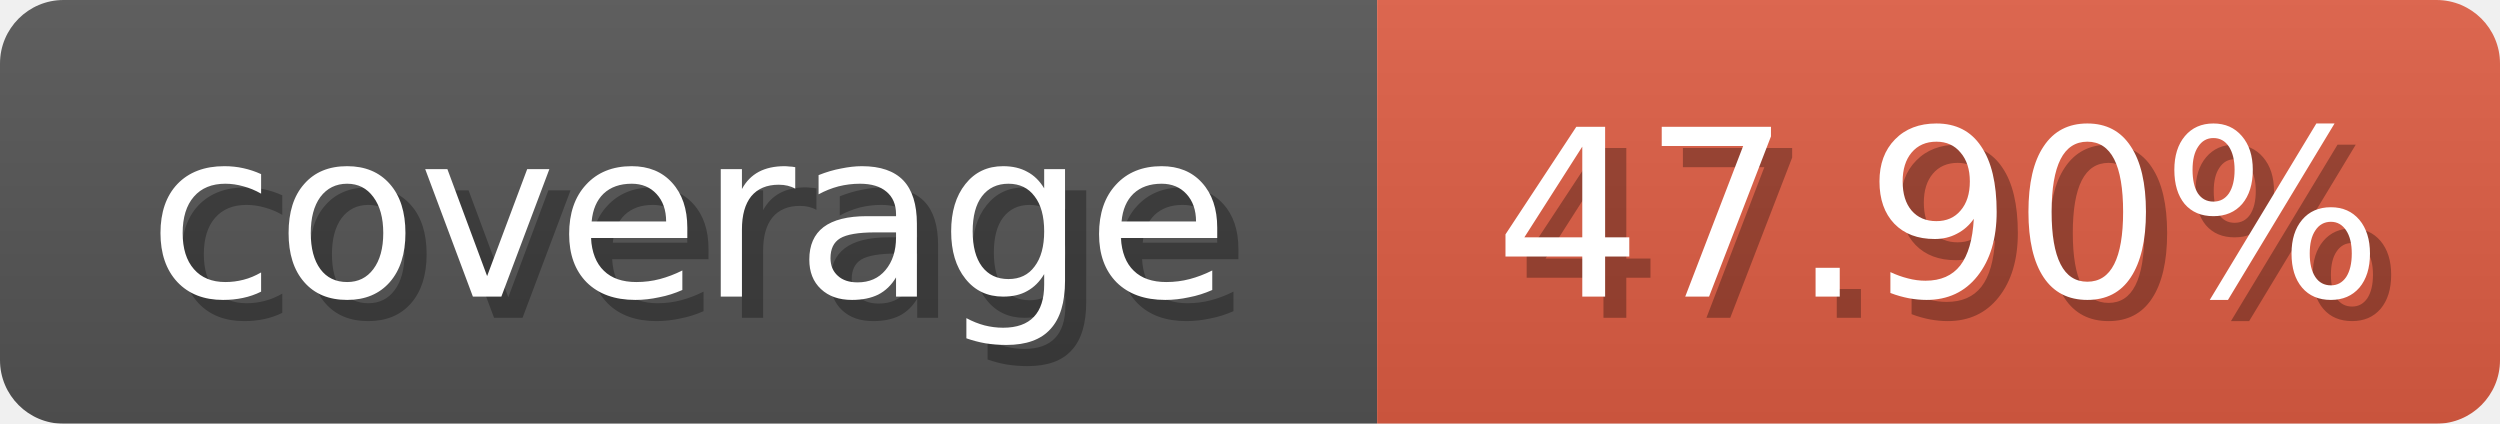
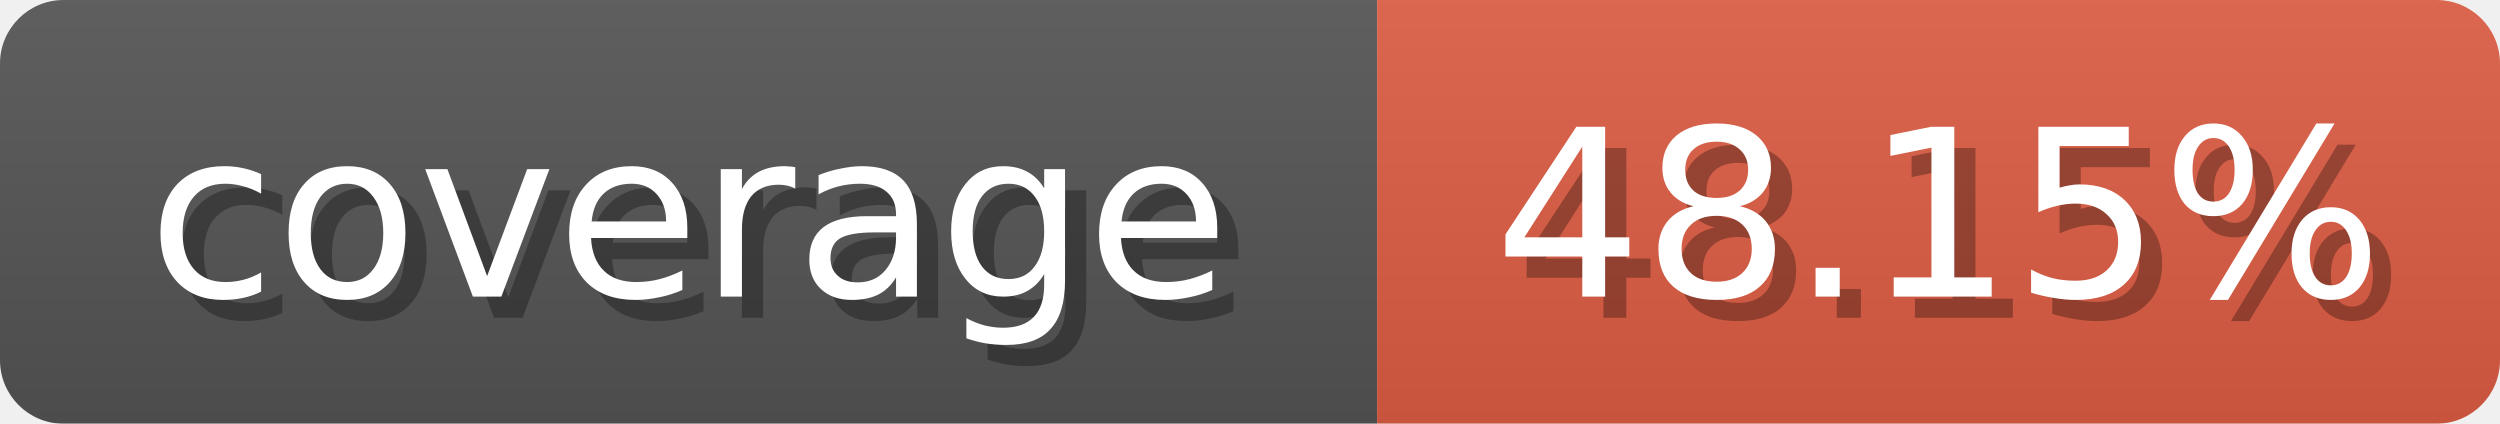
<svg xmlns="http://www.w3.org/2000/svg" width="118" height="20">
  <linearGradient id="b" x2="0" y2="100%">
    <stop offset="0" stop-color="#bbb" stop-opacity=".1" />
    <stop offset="1" stop-opacity=".1" />
  </linearGradient>
  <mask id="anybadge_1">
    <rect width="118" height="20" rx="3" fill="#fff" />
  </mask>
  <g mask="url(#anybadge_1)">
    <path fill="#555" d="M0 0h65v20H0z" />
    <path fill="#E05D44" d="M65 0h53v20H65z" />
    <path fill="url(#b)" d="M0 0h118v20H0z" />
  </g>
  <g fill="#fff" text-anchor="middle" font-family="DejaVu Sans,Verdana,Geneva,sans-serif" font-size="11">
    <text x="33.5" y="15" fill="#010101" fill-opacity=".3">coverage</text>
    <text x="32.5" y="14">coverage</text>
  </g>
  <g fill="#fff" text-anchor="middle" font-family="DejaVu Sans,Verdana,Geneva,sans-serif" font-size="11">
-     <text x="92.5" y="15" fill="#010101" fill-opacity=".3">47.90%</text>
-     <text x="91.5" y="14">47.90%</text>
+     <text x="92.5" y="15" fill="#010101" fill-opacity=".3">48.15%</text>
+     <text x="91.5" y="14">48.15%</text>
  </g>
</svg>
